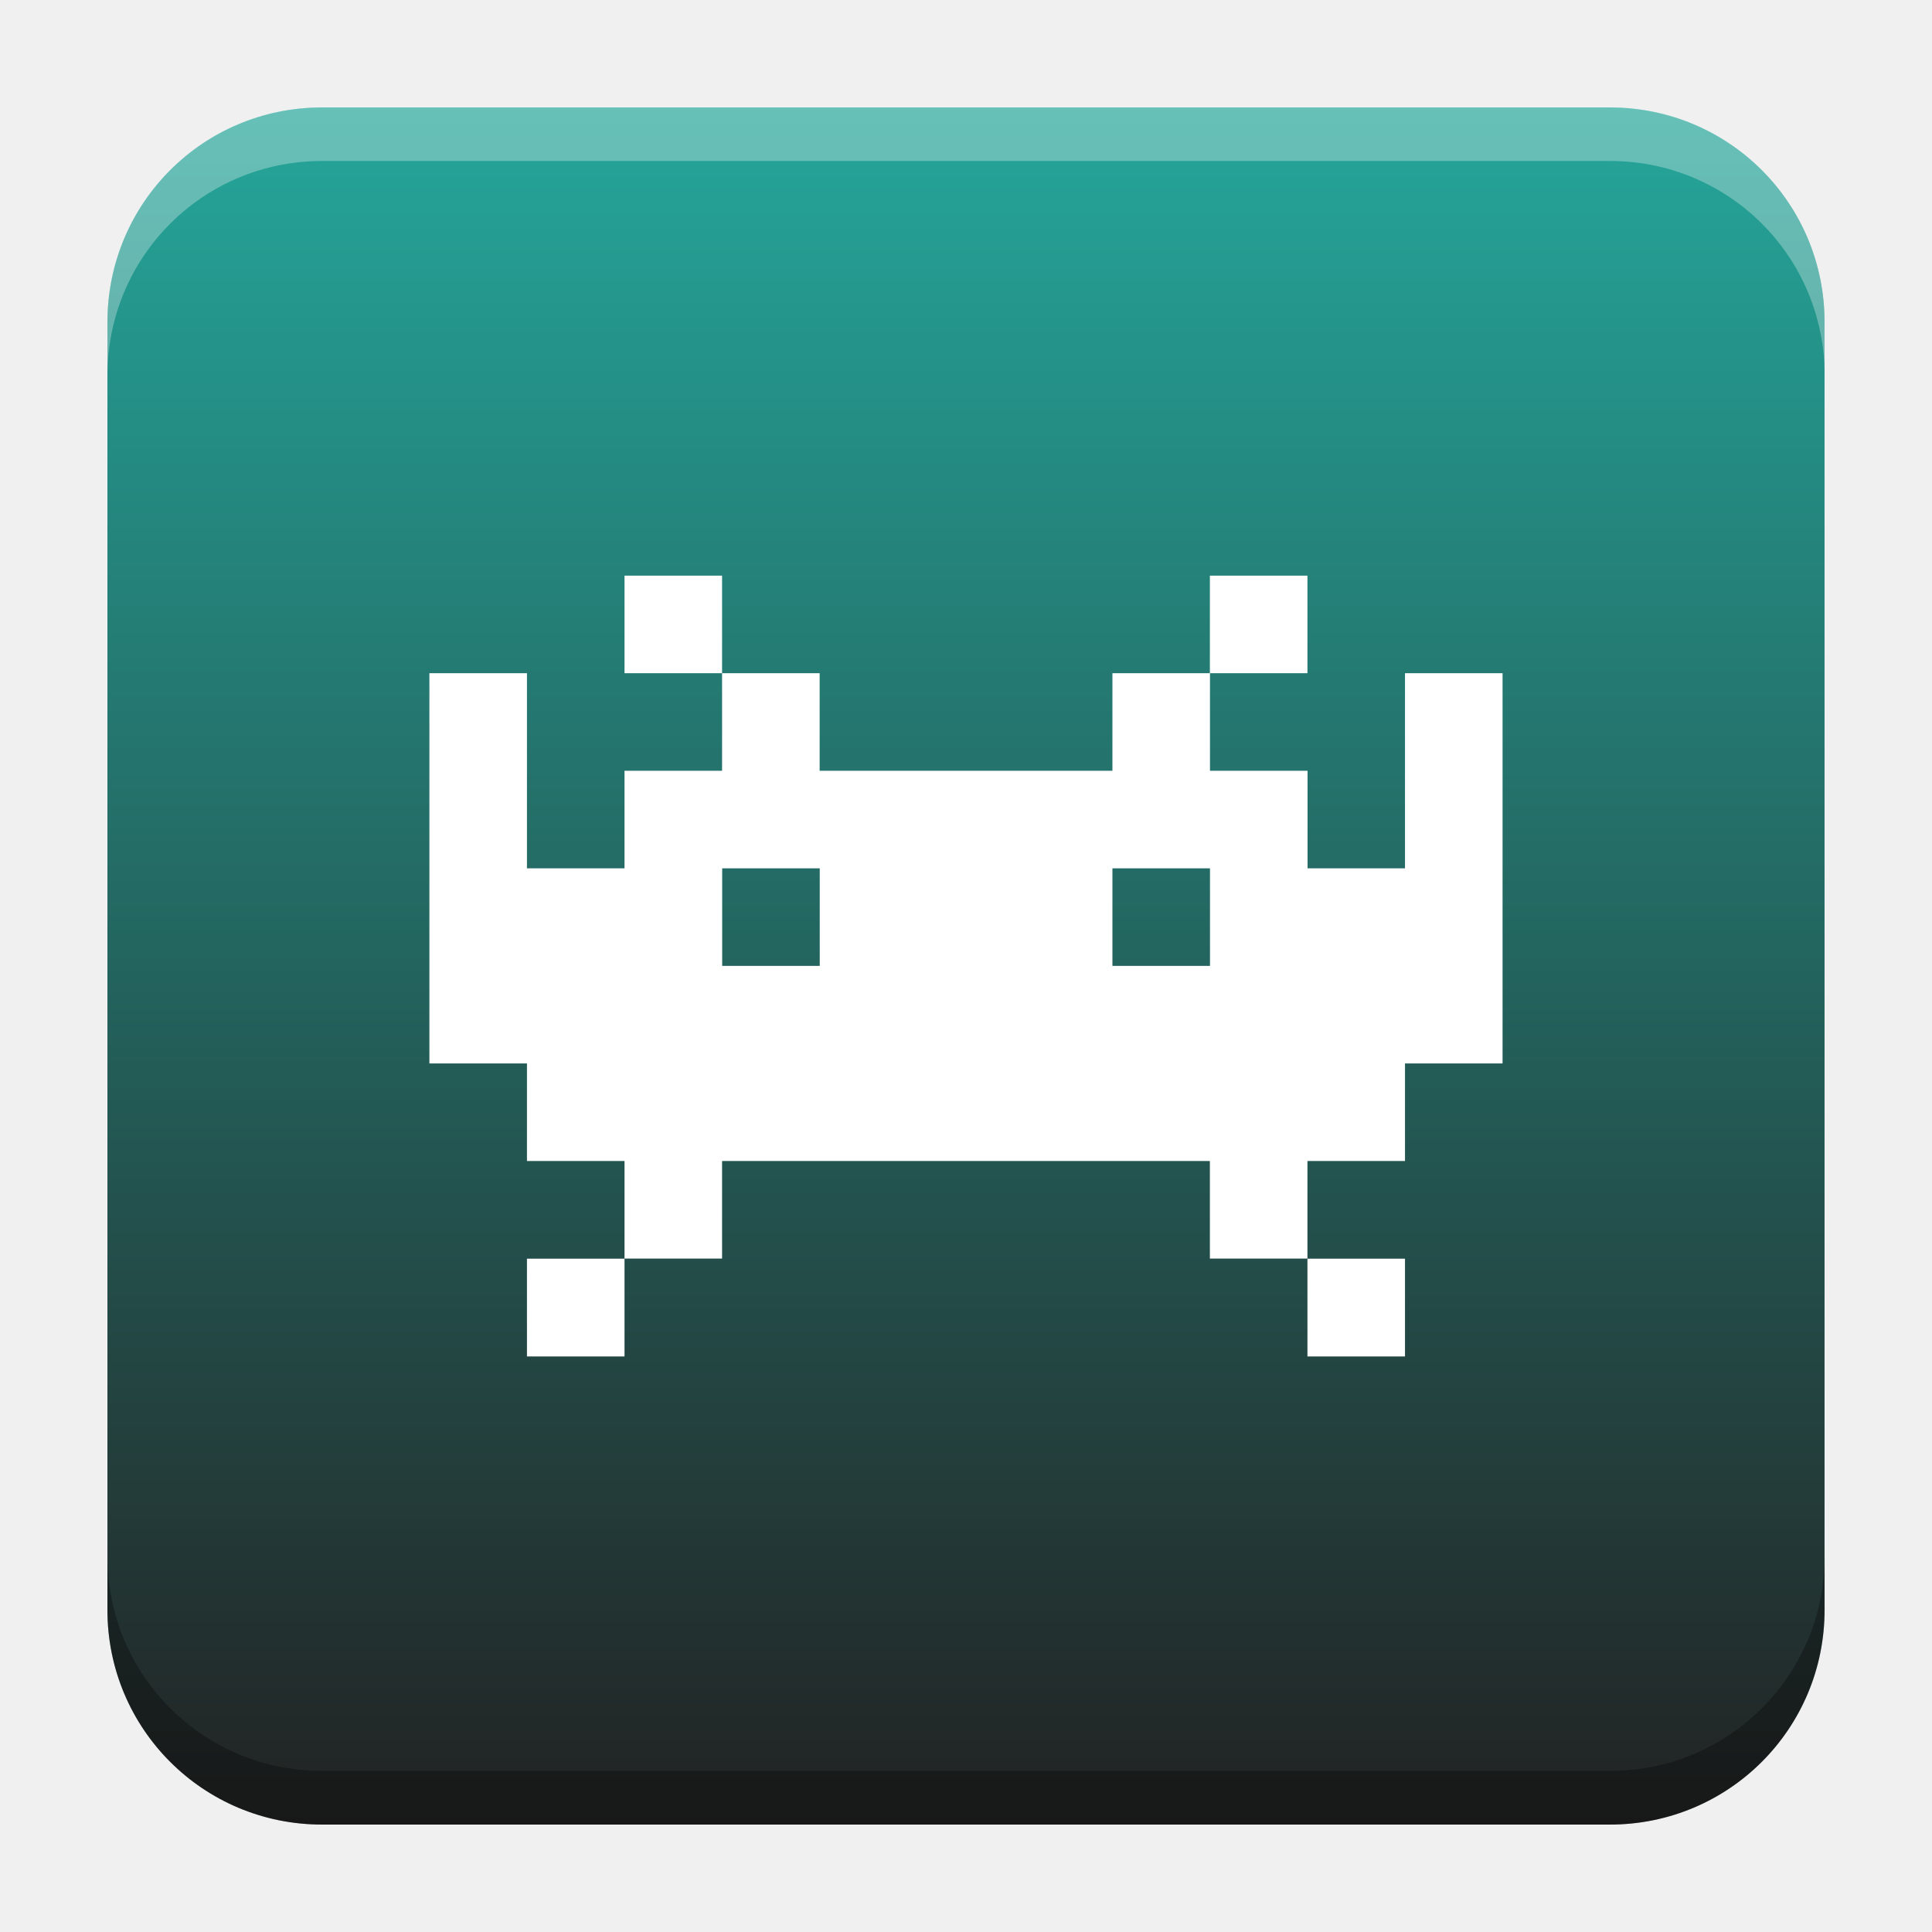
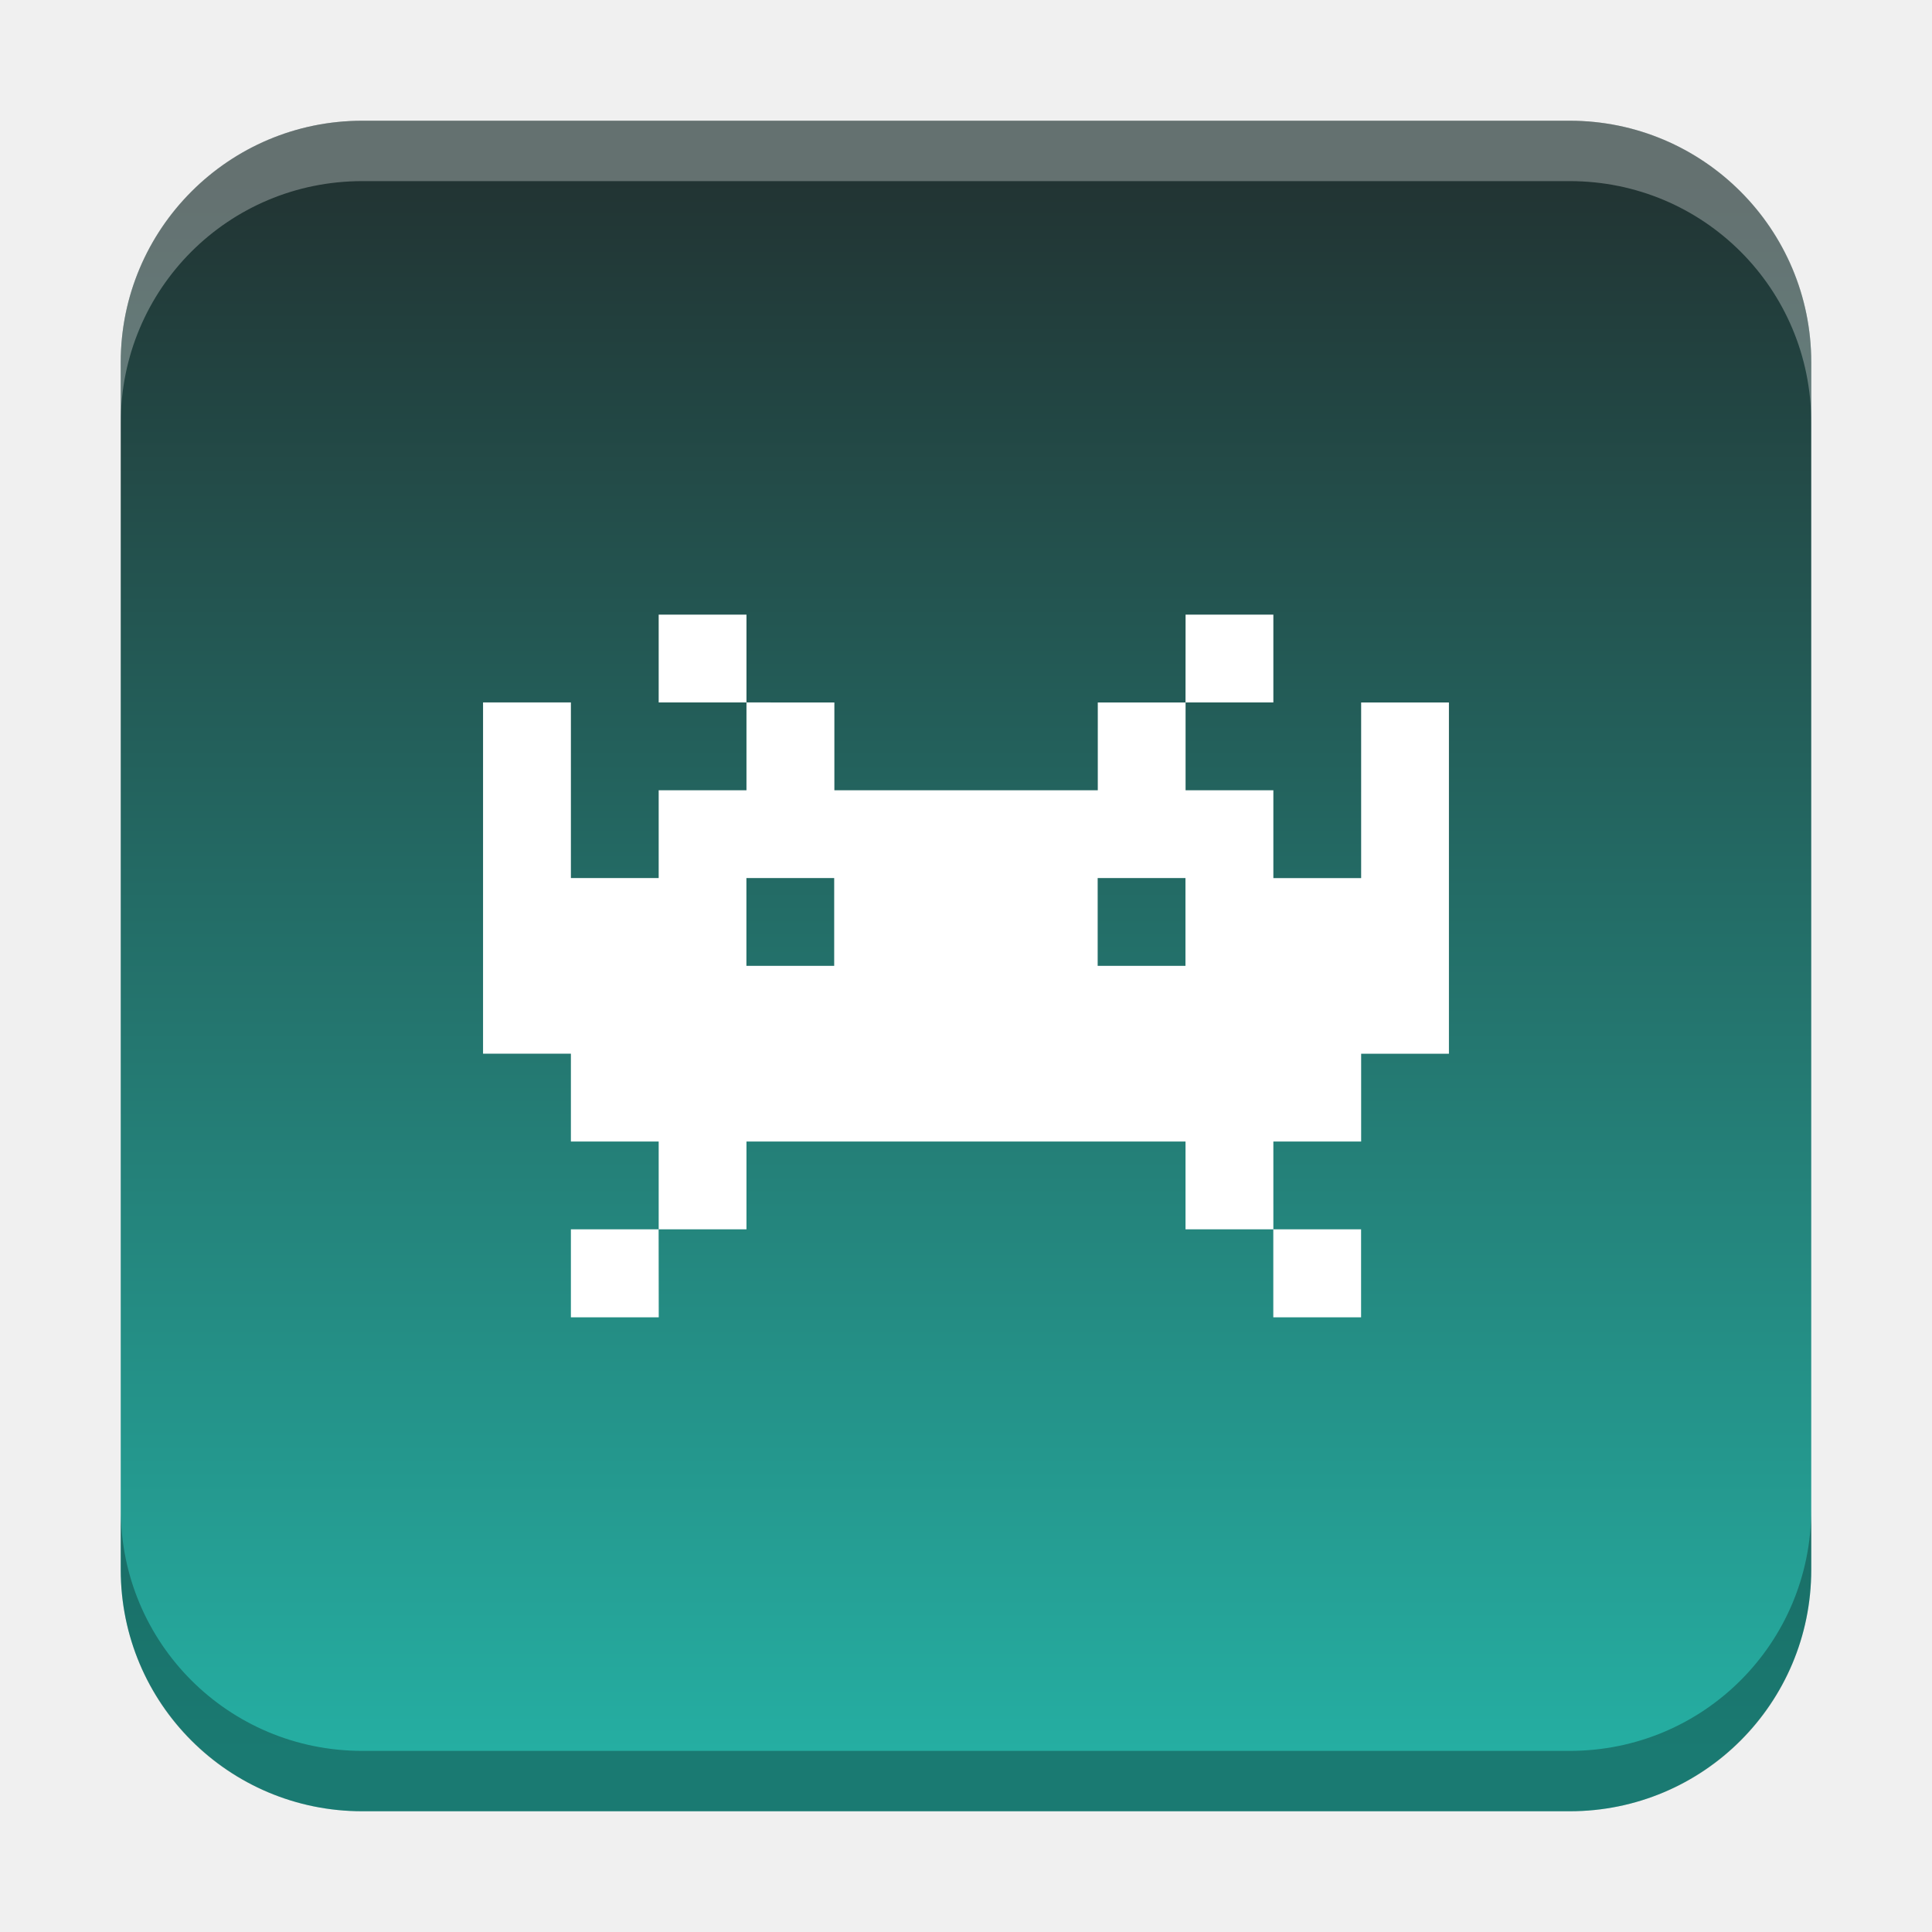
- <svg xmlns="http://www.w3.org/2000/svg" xmlns:xlink="http://www.w3.org/1999/xlink" width="18.001" height="18" id="svg2" version="1.1">
+ <svg xmlns="http://www.w3.org/2000/svg" xmlns:xlink="http://www.w3.org/1999/xlink" width="32" height="32" id="svg2" version="1.1">
  <defs id="defs4">
-     <linearGradient id="linearGradient1221">
-       <stop style="stop-color:#222222;stop-opacity:1" offset="0" id="stop1217" />
-       <stop style="stop-color:#25aea2;stop-opacity:1" offset="1" id="stop1219" />
+     <linearGradient id="linearGradient8471">
+       <stop id="stop8467" offset="0" style="stop-color:#2aa9c7;stop-opacity:1" />
+       <stop id="stop8469" offset="1" style="stop-color:#297fcc;stop-opacity:1" />
    </linearGradient>
    <linearGradient id="linearGradient5306">
      <stop style="stop-color:#ffffff;stop-opacity:0.099;" offset="0" id="stop5308" />
      <stop style="stop-color:#ffffff;stop-opacity:0;" offset="1" id="stop5310" />
    </linearGradient>
    <linearGradient id="linearGradient5290">
      <stop style="stop-color:#00ffff;stop-opacity:0.098;" offset="0" id="stop5292" />
      <stop id="stop6740" offset="0.5" style="stop-color:#00ff7f;stop-opacity:0.047;" />
      <stop style="stop-color:#00ff00;stop-opacity:0;" offset="1" id="stop5294" />
    </linearGradient>
    <linearGradient id="linearGradient5188">
      <stop style="stop-color:#64b5f6;stop-opacity:0.247;" offset="0" id="stop5198" />
      <stop style="stop-color:#64b5f6;stop-opacity:0;" offset="1" id="stop5192" />
    </linearGradient>
    <linearGradient id="linearGradient3975">
      <stop style="stop-color:#ff5555;stop-opacity:1;" offset="0" id="stop3977" />
    </linearGradient>
    <linearGradient id="linearGradient3969">
      <stop style="stop-color:#87cdde;stop-opacity:1;" offset="0" id="stop3971" />
    </linearGradient>
    <filter id="filter3945" x="0" y="6" width="1.2" style="color-interpolation-filters:sRGB">
      <feDiffuseLighting id="feDiffuseLighting3947" lighting-color="#fdfdfd" surfaceScale="121.495" diffuseConstant="28.448" />
    </filter>
    <filter id="filter3979" style="color-interpolation-filters:sRGB">
      <feFlood flood-opacity="0.2" flood-color="rgb(0,0,0)" result="flood" id="feFlood3981" />
      <feComposite in="flood" in2="SourceGraphic" operator="in" result="composite1" id="feComposite3983" />
      <feGaussianBlur stdDeviation="6" result="blur" id="feGaussianBlur3985" />
      <feOffset dx="0" dy="6" result="offset" id="feOffset3987" />
      <feComposite in="SourceGraphic" in2="offset" operator="over" result="fbSourceGraphic" id="feComposite3989" />
      <feColorMatrix result="fbSourceGraphicAlpha" in="fbSourceGraphic" values="0 0 0 -1 0 0 0 0 -1 0 0 0 0 -1 0 0 0 0 1 0" id="feColorMatrix3991" />
      <feFlood id="feFlood3993" flood-opacity="0.2" flood-color="rgb(0,0,0)" result="flood" in="fbSourceGraphic" />
      <feComposite id="feComposite3995" in2="fbSourceGraphic" in="flood" operator="in" result="composite1" />
      <feGaussianBlur id="feGaussianBlur3997" stdDeviation="6" result="blur" />
      <feOffset id="feOffset3999" dx="0" dy="6" result="offset" />
      <feComposite id="feComposite4001" in2="offset" in="fbSourceGraphic" operator="over" result="composite2" />
    </filter>
    <filter style="color-interpolation-filters:sRGB" id="filter3876">
      <feFlood flood-opacity="0.2" flood-color="rgb(0,0,0)" result="flood" id="feFlood3878" />
      <feComposite in="flood" in2="SourceGraphic" operator="in" result="composite1" id="feComposite3880" />
      <feGaussianBlur stdDeviation="6" result="blur" id="feGaussianBlur3882" />
      <feOffset dx="0" dy="6" result="offset" id="feOffset3884" />
      <feComposite in="SourceGraphic" in2="offset" operator="over" result="fbSourceGraphic" id="feComposite3886" />
      <feColorMatrix result="fbSourceGraphicAlpha" in="fbSourceGraphic" values="0 0 0 -1 0 0 0 0 -1 0 0 0 0 -1 0 0 0 0 1 0" id="feColorMatrix3888" />
      <feFlood id="feFlood3890" flood-opacity="0.397" flood-color="rgb(0,0,0)" result="flood" in="fbSourceGraphic" />
      <feComposite id="feComposite3892" in2="fbSourceGraphic" in="flood" operator="in" result="composite1" />
      <feGaussianBlur id="feGaussianBlur3894" stdDeviation="19.2" result="blur" />
      <feOffset id="feOffset3896" dx="0" dy="6" result="offset" />
      <feComposite id="feComposite3898" in2="offset" in="fbSourceGraphic" operator="over" result="fbSourceGraphic" />
      <feColorMatrix result="fbSourceGraphicAlpha" in="fbSourceGraphic" values="0 0 0 -1 0 0 0 0 -1 0 0 0 0 -1 0 0 0 0 1 0" id="feColorMatrix3900" />
      <feFlood id="feFlood3902" flood-opacity="0.8" flood-color="rgb(0,0,0)" result="flood" in="fbSourceGraphic" />
      <feComposite id="feComposite3904" in2="fbSourceGraphic" in="flood" operator="in" result="composite1" />
      <feGaussianBlur id="feGaussianBlur3906" stdDeviation="19.2" result="blur" />
      <feOffset id="feOffset3908" dx="0" dy="6" result="offset" />
      <feComposite id="feComposite3910" in2="offset" in="fbSourceGraphic" operator="over" result="fbSourceGraphic" />
      <feColorMatrix result="fbSourceGraphicAlpha" in="fbSourceGraphic" values="0 0 0 -1 0 0 0 0 -1 0 0 0 0 -1 0 0 0 0 1 0" id="feColorMatrix3912" />
      <feFlood id="feFlood3914" flood-opacity="0.8" flood-color="rgb(0,0,0)" result="flood" in="fbSourceGraphic" />
      <feComposite id="feComposite3916" in2="fbSourceGraphic" in="flood" operator="in" result="composite1" />
      <feGaussianBlur id="feGaussianBlur3918" stdDeviation="26.1" result="blur" />
      <feOffset id="feOffset3920" dx="0" dy="6" result="offset" />
      <feComposite id="feComposite3922" in2="offset" in="fbSourceGraphic" operator="over" result="fbSourceGraphic" />
      <feColorMatrix result="fbSourceGraphicAlpha" in="fbSourceGraphic" values="0 0 0 -1 0 0 0 0 -1 0 0 0 0 -1 0 0 0 0 1 0" id="feColorMatrix3924" />
      <feFlood id="feFlood3926" flood-opacity="0.8" flood-color="rgb(0,0,0)" result="flood" in="fbSourceGraphic" />
      <feComposite id="feComposite3928" in2="fbSourceGraphic" in="flood" operator="in" result="composite1" />
      <feGaussianBlur id="feGaussianBlur3930" stdDeviation="35.7" result="blur" />
      <feOffset id="feOffset3932" dx="0" dy="6" result="offset" />
      <feComposite id="feComposite3934" in2="offset" in="fbSourceGraphic" operator="over" result="fbSourceGraphic" />
      <feColorMatrix result="fbSourceGraphicAlpha" in="fbSourceGraphic" values="0 0 0 -1 0 0 0 0 -1 0 0 0 0 -1 0 0 0 0 1 0" id="feColorMatrix3936" />
      <feFlood id="feFlood3938" flood-opacity="0.8" flood-color="rgb(0,0,0)" result="flood" in="fbSourceGraphic" />
      <feComposite id="feComposite3940" in2="fbSourceGraphic" in="flood" operator="in" result="composite1" />
      <feGaussianBlur id="feGaussianBlur3942" stdDeviation="6" result="blur" />
      <feOffset id="feOffset3944" dx="0" dy="6" result="offset" />
      <feComposite id="feComposite3946" in2="offset" in="fbSourceGraphic" operator="over" result="fbSourceGraphic" />
      <feColorMatrix result="fbSourceGraphicAlpha" in="fbSourceGraphic" values="0 0 0 -1 0 0 0 0 -1 0 0 0 0 -1 0 0 0 0 1 0" id="feColorMatrix3948" />
      <feFlood id="feFlood3950" flood-opacity="0.8" flood-color="rgb(0,0,0)" result="flood" in="fbSourceGraphic" />
      <feComposite id="feComposite3952" in2="fbSourceGraphic" in="flood" operator="in" result="composite1" />
      <feGaussianBlur id="feGaussianBlur3954" stdDeviation="21.7" result="blur" />
      <feOffset id="feOffset3956" dx="0" dy="6" result="offset" />
      <feComposite id="feComposite3958" in2="offset" in="fbSourceGraphic" operator="over" result="fbSourceGraphic" />
      <feColorMatrix result="fbSourceGraphicAlpha" in="fbSourceGraphic" values="0 0 0 -1 0 0 0 0 -1 0 0 0 0 -1 0 0 0 0 1 0" id="feColorMatrix3960" />
      <feFlood id="feFlood3962" flood-opacity="0.8" flood-color="rgb(0,0,0)" result="flood" in="fbSourceGraphic" />
      <feComposite id="feComposite3964" in2="fbSourceGraphic" in="flood" operator="in" result="composite1" />
      <feGaussianBlur id="feGaussianBlur3966" stdDeviation="21.7" result="blur" />
      <feOffset id="feOffset3968" dx="0" dy="1.9" result="offset" />
      <feComposite id="feComposite3970" in2="offset" in="fbSourceGraphic" operator="over" result="fbSourceGraphic" />
      <feColorMatrix result="fbSourceGraphicAlpha" in="fbSourceGraphic" values="0 0 0 -1 0 0 0 0 -1 0 0 0 0 -1 0 0 0 0 1 0" id="feColorMatrix3972" />
      <feFlood id="feFlood3974" flood-opacity="0.8" flood-color="rgb(0,0,0)" result="flood" in="fbSourceGraphic" />
      <feComposite id="feComposite3976" in2="fbSourceGraphic" in="flood" operator="in" result="composite1" />
      <feGaussianBlur id="feGaussianBlur3978" stdDeviation="21.7" result="blur" />
      <feOffset id="feOffset3980" dx="3.6" dy="1.9" result="offset" />
      <feComposite id="feComposite3982" in2="offset" in="fbSourceGraphic" operator="over" result="fbSourceGraphic" />
      <feColorMatrix result="fbSourceGraphicAlpha" in="fbSourceGraphic" values="0 0 0 -1 0 0 0 0 -1 0 0 0 0 -1 0 0 0 0 1 0" id="feColorMatrix3984" />
      <feFlood id="feFlood3986" flood-opacity="0.8" flood-color="rgb(0,0,0)" result="flood" in="fbSourceGraphic" />
      <feComposite id="feComposite3988" in2="fbSourceGraphic" in="flood" operator="in" result="composite1" />
      <feGaussianBlur id="feGaussianBlur3990" stdDeviation="21.7" result="blur" />
      <feOffset id="feOffset3992" dx="9.6" dy="1.9" result="offset" />
      <feComposite id="feComposite3994" in2="offset" in="fbSourceGraphic" operator="over" result="fbSourceGraphic" />
      <feColorMatrix result="fbSourceGraphicAlpha" in="fbSourceGraphic" values="0 0 0 -1 0 0 0 0 -1 0 0 0 0 -1 0 0 0 0 1 0" id="feColorMatrix3996" />
      <feFlood id="feFlood3998" flood-opacity="0.8" flood-color="rgb(0,0,0)" result="flood" in="fbSourceGraphic" />
      <feComposite id="feComposite4000" in2="fbSourceGraphic" in="flood" operator="in" result="composite1" />
      <feGaussianBlur id="feGaussianBlur4002" stdDeviation="21.7" result="blur" />
      <feOffset id="feOffset4004" dx="1.2" dy="1.9" result="offset" />
      <feComposite id="feComposite4006" in2="offset" in="fbSourceGraphic" operator="over" result="fbSourceGraphic" />
      <feColorMatrix result="fbSourceGraphicAlpha" in="fbSourceGraphic" values="0 0 0 -1 0 0 0 0 -1 0 0 0 0 -1 0 0 0 0 1 0" id="feColorMatrix4008" />
      <feFlood id="feFlood4010" flood-opacity="0.8" flood-color="rgb(0,0,0)" result="flood" in="fbSourceGraphic" />
      <feComposite id="feComposite4012" in2="fbSourceGraphic" in="flood" operator="in" result="composite1" />
      <feGaussianBlur id="feGaussianBlur4014" stdDeviation="21.7" result="blur" />
      <feOffset id="feOffset4016" dx="-1.4" dy="1.9" result="offset" />
      <feComposite id="feComposite4018" in2="offset" in="fbSourceGraphic" operator="over" result="fbSourceGraphic" />
      <feColorMatrix result="fbSourceGraphicAlpha" in="fbSourceGraphic" values="0 0 0 -1 0 0 0 0 -1 0 0 0 0 -1 0 0 0 0 1 0" id="feColorMatrix4020" />
      <feFlood id="feFlood4022" flood-opacity="0.8" flood-color="rgb(0,0,0)" result="flood" in="fbSourceGraphic" />
      <feComposite id="feComposite4024" in2="fbSourceGraphic" in="flood" operator="in" result="composite1" />
      <feGaussianBlur id="feGaussianBlur4026" stdDeviation="21.7" result="blur" />
      <feOffset id="feOffset4028" dx="0.3" dy="1.9" result="offset" />
      <feComposite id="feComposite4030" in2="offset" in="fbSourceGraphic" operator="over" result="fbSourceGraphic" />
      <feColorMatrix result="fbSourceGraphicAlpha" in="fbSourceGraphic" values="0 0 0 -1 0 0 0 0 -1 0 0 0 0 -1 0 0 0 0 1 0" id="feColorMatrix4032" />
      <feFlood id="feFlood4034" flood-opacity="0.8" flood-color="rgb(0,0,0)" result="flood" in="fbSourceGraphic" />
      <feComposite id="feComposite4036" in2="fbSourceGraphic" in="flood" operator="in" result="composite1" />
      <feGaussianBlur id="feGaussianBlur4038" stdDeviation="21.7" result="blur" />
      <feOffset id="feOffset4040" dx="-8.04912e-16" dy="1.9" result="offset" />
      <feComposite id="feComposite4042" in2="offset" in="fbSourceGraphic" operator="over" result="fbSourceGraphic" />
      <feColorMatrix result="fbSourceGraphicAlpha" in="fbSourceGraphic" values="0 0 0 -1 0 0 0 0 -1 0 0 0 0 -1 0 0 0 0 1 0" id="feColorMatrix4044" />
      <feFlood id="feFlood4046" flood-opacity="0.8" flood-color="rgb(0,0,0)" result="flood" in="fbSourceGraphic" />
      <feComposite id="feComposite4048" in2="fbSourceGraphic" in="flood" operator="in" result="composite1" />
      <feGaussianBlur id="feGaussianBlur4050" stdDeviation="21.7" result="blur" />
      <feOffset id="feOffset4052" dx="-8.04912e-16" dy="3.6" result="offset" />
      <feComposite id="feComposite4054" in2="offset" in="fbSourceGraphic" operator="over" result="fbSourceGraphic" />
      <feColorMatrix result="fbSourceGraphicAlpha" in="fbSourceGraphic" values="0 0 0 -1 0 0 0 0 -1 0 0 0 0 -1 0 0 0 0 1 0" id="feColorMatrix4056" />
      <feFlood id="feFlood4058" flood-opacity="0.8" flood-color="rgb(0,0,0)" result="flood" in="fbSourceGraphic" />
      <feComposite id="feComposite4060" in2="fbSourceGraphic" in="flood" operator="in" result="composite1" />
      <feGaussianBlur id="feGaussianBlur4062" stdDeviation="6" result="blur" />
      <feOffset id="feOffset4064" dx="-8.04912e-16" dy="3.6" result="offset" />
      <feComposite id="feComposite4066" in2="offset" in="fbSourceGraphic" operator="over" result="fbSourceGraphic" />
      <feColorMatrix result="fbSourceGraphicAlpha" in="fbSourceGraphic" values="0 0 0 -1 0 0 0 0 -1 0 0 0 0 -1 0 0 0 0 1 0" id="feColorMatrix4080" />
      <feFlood id="feFlood4082" flood-opacity="0.8" flood-color="rgb(0,0,0)" result="flood" in="fbSourceGraphic" />
      <feComposite id="feComposite4084" in2="fbSourceGraphic" in="flood" operator="in" result="composite1" />
      <feGaussianBlur id="feGaussianBlur4086" stdDeviation="6" result="blur" />
      <feOffset id="feOffset4088" dx="-8.04912e-16" dy="3.6" result="offset" />
      <feComposite id="feComposite4090" in2="offset" in="fbSourceGraphic" operator="over" result="fbSourceGraphic" />
      <feColorMatrix result="fbSourceGraphicAlpha" in="fbSourceGraphic" values="0 0 0 -1 0 0 0 0 -1 0 0 0 0 -1 0 0 0 0 1 0" id="feColorMatrix4092" />
      <feFlood id="feFlood4094" flood-opacity="0.8" flood-color="rgb(0,0,0)" result="flood" in="fbSourceGraphic" />
      <feComposite id="feComposite4096" in2="fbSourceGraphic" in="flood" operator="in" result="composite1" />
      <feGaussianBlur id="feGaussianBlur4098" stdDeviation="6" result="blur" />
      <feOffset id="feOffset4100" dx="-8.04912e-16" dy="7.7" result="offset" />
      <feComposite id="feComposite4102" in2="offset" in="fbSourceGraphic" operator="over" result="fbSourceGraphic" />
      <feColorMatrix result="fbSourceGraphicAlpha" in="fbSourceGraphic" values="0 0 0 -1 0 0 0 0 -1 0 0 0 0 -1 0 0 0 0 1 0" id="feColorMatrix4104" />
      <feFlood id="feFlood4106" flood-opacity="0.8" flood-color="rgb(0,0,0)" result="flood" in="fbSourceGraphic" />
      <feComposite id="feComposite4108" in2="fbSourceGraphic" in="flood" operator="in" result="composite1" />
      <feGaussianBlur id="feGaussianBlur4110" stdDeviation="6" result="blur" />
      <feOffset id="feOffset4112" dx="-8.04912e-16" dy="11.6" result="offset" />
      <feComposite id="feComposite4114" in2="offset" in="fbSourceGraphic" operator="over" result="fbSourceGraphic" />
      <feColorMatrix result="fbSourceGraphicAlpha" in="fbSourceGraphic" values="0 0 0 -1 0 0 0 0 -1 0 0 0 0 -1 0 0 0 0 1 0" id="feColorMatrix4116" />
      <feFlood id="feFlood4118" flood-opacity="0.5" flood-color="rgb(0,0,0)" result="flood" in="fbSourceGraphic" />
      <feComposite id="feComposite4120" in2="fbSourceGraphic" in="flood" operator="in" result="composite1" />
      <feGaussianBlur id="feGaussianBlur4122" stdDeviation="6" result="blur" />
      <feOffset id="feOffset4124" dx="-8.04912e-16" dy="11.6" result="offset" />
      <feComposite id="feComposite4126" in2="offset" in="fbSourceGraphic" operator="over" result="fbSourceGraphic" />
      <feColorMatrix result="fbSourceGraphicAlpha" in="fbSourceGraphic" values="0 0 0 -1 0 0 0 0 -1 0 0 0 0 -1 0 0 0 0 1 0" id="feColorMatrix4128" />
      <feFlood id="feFlood4130" flood-opacity="0.3" flood-color="rgb(0,0,0)" result="flood" in="fbSourceGraphic" />
      <feComposite id="feComposite4132" in2="fbSourceGraphic" in="flood" operator="in" result="composite1" />
      <feGaussianBlur id="feGaussianBlur4134" stdDeviation="6" result="blur" />
      <feOffset id="feOffset4136" dx="-8.04912e-16" dy="11.6" result="offset" />
      <feComposite id="feComposite4138" in2="offset" in="fbSourceGraphic" operator="over" result="fbSourceGraphic" />
      <feColorMatrix result="fbSourceGraphicAlpha" in="fbSourceGraphic" values="0 0 0 -1 0 0 0 0 -1 0 0 0 0 -1 0 0 0 0 1 0" id="feColorMatrix4140" />
      <feFlood id="feFlood4142" flood-opacity="0.2" flood-color="rgb(0,0,0)" result="flood" in="fbSourceGraphic" />
      <feComposite id="feComposite4144" in2="fbSourceGraphic" in="flood" operator="in" result="composite1" />
      <feGaussianBlur id="feGaussianBlur4146" stdDeviation="6" result="blur" />
      <feOffset id="feOffset4148" dx="-8.04912e-16" dy="11.6" result="offset" />
      <feComposite id="feComposite4150" in2="offset" in="fbSourceGraphic" operator="over" result="fbSourceGraphic" />
      <feColorMatrix result="fbSourceGraphicAlpha" in="fbSourceGraphic" values="0 0 0 -1 0 0 0 0 -1 0 0 0 0 -1 0 0 0 0 1 0" id="feColorMatrix4152" />
      <feFlood id="feFlood4154" flood-opacity="0.2" flood-color="rgb(0,0,0)" result="flood" in="fbSourceGraphic" />
      <feComposite id="feComposite4156" in2="fbSourceGraphic" in="flood" operator="in" result="composite1" />
      <feGaussianBlur id="feGaussianBlur4158" stdDeviation="6" result="blur" />
      <feOffset id="feOffset4160" dx="-8.04912e-16" dy="11.6" result="offset" />
      <feComposite id="feComposite4162" in2="offset" in="fbSourceGraphic" operator="over" result="fbSourceGraphic" />
      <feColorMatrix result="fbSourceGraphicAlpha" in="fbSourceGraphic" values="0 0 0 -1 0 0 0 0 -1 0 0 0 0 -1 0 0 0 0 1 0" id="feColorMatrix4164" />
      <feFlood id="feFlood4166" flood-opacity="0.2" flood-color="rgb(0,0,0)" result="flood" in="fbSourceGraphic" />
      <feComposite id="feComposite4168" in2="fbSourceGraphic" in="flood" operator="in" result="composite1" />
      <feGaussianBlur id="feGaussianBlur4170" stdDeviation="6" result="blur" />
      <feOffset id="feOffset4172" dx="-8.04912e-16" dy="6" result="offset" />
      <feComposite id="feComposite4174" in2="offset" in="fbSourceGraphic" operator="over" result="composite2" />
    </filter>
    <filter id="filter4522" style="color-interpolation-filters:sRGB">
      <feGaussianBlur stdDeviation="3" id="feGaussianBlur4524" />
      <feColorMatrix result="fbSourceGraphic" values="1 0 0 0 0 0 1 0 0 0 0 0 1 0 0 0 0 0 6 -2.5 " id="feColorMatrix4526" />
    </filter>
    <filter id="filter4576" style="color-interpolation-filters:sRGB">
      <feGaussianBlur stdDeviation="3" id="feGaussianBlur4578" />
      <feColorMatrix result="fbSourceGraphic" values="1 0 0 0 0 0 1 0 0 0 0 0 1 0 0 0 0 0 6 -2.5 " id="feColorMatrix4580" />
    </filter>
    <filter id="filter4576-0" style="color-interpolation-filters:sRGB">
      <feGaussianBlur stdDeviation="3" id="feGaussianBlur4578-8" />
      <feColorMatrix result="fbSourceGraphic" values="1 0 0 0 0 0 1 0 0 0 0 0 1 0 0 0 0 0 6 -2.5 " id="feColorMatrix4580-0" />
    </filter>
    <filter id="filter4576-0-0" style="color-interpolation-filters:sRGB">
      <feGaussianBlur stdDeviation="3" id="feGaussianBlur4578-8-5" />
      <feColorMatrix result="fbSourceGraphic" values="1 0 0 0 0 0 1 0 0 0 0 0 1 0 0 0 0 0 6 -2.5 " id="feColorMatrix4580-0-2" />
    </filter>
    <filter id="filter4576-0-0-4" style="color-interpolation-filters:sRGB">
      <feGaussianBlur stdDeviation="3" id="feGaussianBlur4578-8-5-2" />
      <feColorMatrix result="fbSourceGraphic" values="1 0 0 0 0 0 1 0 0 0 0 0 1 0 0 0 0 0 6 -2.5 " id="feColorMatrix4580-0-2-7" />
    </filter>
    <radialGradient xlink:href="#linearGradient5306" id="radialGradient5296" cx="9" cy="1032.112" fx="9" fy="1032.112" r="10.125" gradientUnits="userSpaceOnUse" gradientTransform="matrix(1.944444,0,0,1.944447,-13.5625,-977.5881)" />
    <linearGradient xlink:href="#linearGradient5306" id="linearGradient5312" x1="-15.75" y1="1029.3" x2="23.625" y2="1029.3" gradientUnits="userSpaceOnUse" />
    <linearGradient id="linearGradient3783-1">
      <stop id="stop3785-2" offset="0" style="stop-color:#1e94d3;stop-opacity:1;" />
      <stop style="stop-color:#1e94d3;stop-opacity:1;" offset="1" id="stop3803-6" />
    </linearGradient>
    <linearGradient gradientUnits="userSpaceOnUse" y2="50" x2="30" y1="90" x1="-10" id="linearGradient3827-7" xlink:href="#linearGradient3783-1" />
    <linearGradient gradientUnits="userSpaceOnUse" y2="50" x2="30" y1="90" x1="-10" id="linearGradient3827" xlink:href="#linearGradient3783" />
    <linearGradient id="linearGradient3783">
      <stop id="stop3785" offset="0" style="stop-color:#1e94d3;stop-opacity:1;" />
      <stop style="stop-color:#1e94d3;stop-opacity:1;" offset="1" id="stop3803" />
    </linearGradient>
    <linearGradient id="linearGradient3821">
      <stop id="stop3823" offset="0" style="stop-color:#37aee2;stop-opacity:1;" />
      <stop id="stop3825" offset="1" style="stop-color:#1e96c8;stop-opacity:1;" />
    </linearGradient>
    <linearGradient id="linearGradient3829">
      <stop style="stop-color:#1f96d4;stop-opacity:1;" offset="0" id="stop3831" />
      <stop style="stop-color:#37aee2;stop-opacity:1;" offset="1" id="stop3833" />
    </linearGradient>
    <linearGradient id="linearGradient3877">
      <stop id="stop3879" offset="0" style="stop-color:#eff7fc;stop-opacity:1;" />
      <stop id="stop3881" offset="1" style="stop-color:#ffffff;stop-opacity:1;" />
    </linearGradient>
    <linearGradient id="linearGradient3689">
      <stop id="stop3691" offset="0" style="stop-color:#f68000;stop-opacity:1;" />
      <stop id="stop3693" offset="1" style="stop-color:#fd9800;stop-opacity:1;" />
    </linearGradient>
    <linearGradient id="linearGradient3675">
      <stop id="stop3677" offset="0" style="stop-color:#ffb900;stop-opacity:1;" />
      <stop id="stop3679" offset="1" style="stop-color:#ffd76b;stop-opacity:1;" />
    </linearGradient>
    <linearGradient y2="463.262" x2="412.23" y1="461.921" x1="-113.893" gradientUnits="userSpaceOnUse" id="linearGradient3840" xlink:href="#linearGradient3675" />
    <linearGradient id="linearGradient3634">
      <stop style="stop-color:#7a8288;stop-opacity:1;" offset="0" id="stop3636" />
      <stop id="stop3638" offset="0.076" style="stop-color:#9fa3a7;stop-opacity:1;" />
      <stop style="stop-color:#7d858b;stop-opacity:1;" offset="1" id="stop3640" />
    </linearGradient>
    <linearGradient y2="12.703" x2="151.346" y1="-0.642" x1="107.209" gradientTransform="matrix(0.2822222,0,0,0.2822222,-0.1398399,-0.01181449)" gradientUnits="userSpaceOnUse" id="linearGradient3838" xlink:href="#linearGradient3634" />
    <linearGradient id="linearGradient3712">
      <stop id="stop3714" offset="0" style="stop-color:#a1abb2;stop-opacity:1;" />
      <stop style="stop-color:#eaeced;stop-opacity:1;" offset="0.148" id="stop3720" />
      <stop id="stop3716" offset="1" style="stop-color:#c6ccd0;stop-opacity:1;" />
    </linearGradient>
    <linearGradient y2="27.389" x2="164.759" y1="12.641" x1="104.886" gradientUnits="userSpaceOnUse" id="linearGradient3836" xlink:href="#linearGradient3712" />
    <linearGradient id="linearGradient3702">
      <stop id="stop3704" offset="0" style="stop-color:#7a8288;stop-opacity:1;" />
      <stop style="stop-color:#9fa3a7;stop-opacity:1;" offset="0.529" id="stop3710" />
      <stop id="stop3706" offset="1" style="stop-color:#7d858b;stop-opacity:1;" />
    </linearGradient>
    <linearGradient y2="268.415" x2="334.031" y1="252.484" x1="18.875" gradientUnits="userSpaceOnUse" id="linearGradient3834" xlink:href="#linearGradient3702" />
    <linearGradient id="linearGradient3626">
      <stop style="stop-color:#a1abb2;stop-opacity:1;" offset="0" id="stop3628" />
      <stop id="stop3630" offset="0.083" style="stop-color:#eaeced;stop-opacity:1;" />
      <stop style="stop-color:#c6ccd0;stop-opacity:1;" offset="1" id="stop3632" />
    </linearGradient>
    <linearGradient y2="290.7" x2="278.432" y1="228.6" x1="44.104" gradientUnits="userSpaceOnUse" id="linearGradient3832" xlink:href="#linearGradient3626" />
    <linearGradient id="linearGradient3646">
      <stop id="stop3648" offset="0" style="stop-color:#f48200;stop-opacity:0;" />
      <stop style="stop-color:#f48200;stop-opacity:0.728;" offset="0.589" id="stop3654" />
      <stop id="stop3658" offset="0.816" style="stop-color:#cc5f00;stop-opacity:1;" />
      <stop id="stop3650" offset="1" style="stop-color:#a43d00;stop-opacity:1;" />
    </linearGradient>
    <linearGradient y2="55.356" x2="261.622" y1="70.105" x1="115.202" gradientUnits="userSpaceOnUse" id="linearGradient3830" xlink:href="#linearGradient3646" />
    <linearGradient id="linearGradient3668">
      <stop style="stop-color:#9b4400;stop-opacity:1;" offset="0" id="stop3670" />
      <stop style="stop-color:#e56300;stop-opacity:1;" offset="1" id="stop3672" />
    </linearGradient>
    <linearGradient y2="108.988" x2="93.522" y1="102.284" x1="64.751" gradientUnits="userSpaceOnUse" id="linearGradient3828" xlink:href="#linearGradient3668" />
    <linearGradient id="linearGradient3649">
      <stop id="stop3651" offset="0" style="stop-color:#e26400;stop-opacity:1;" />
      <stop id="stop3653" offset="1" style="stop-color:#ffb900;stop-opacity:1;" />
    </linearGradient>
    <linearGradient y2="125.316" x2="44.376" y1="100.342" x1="40.775" gradientTransform="matrix(1,0,0,1.020233,0,-1.423461)" gradientUnits="userSpaceOnUse" id="linearGradient3826" xlink:href="#linearGradient3649" />
    <linearGradient id="linearGradient3689-2">
      <stop id="stop3691-2" offset="0" style="stop-color:#f68000;stop-opacity:1;" />
      <stop id="stop3693-3" offset="1" style="stop-color:#fd9800;stop-opacity:1;" />
    </linearGradient>
    <linearGradient id="linearGradient3675-8">
      <stop id="stop3677-4" offset="0" style="stop-color:#ffb900;stop-opacity:1;" />
      <stop id="stop3679-7" offset="1" style="stop-color:#ffd76b;stop-opacity:1;" />
    </linearGradient>
    <linearGradient y2="463.262" x2="412.23" y1="461.921" x1="-113.893" gradientUnits="userSpaceOnUse" id="linearGradient3840-4" xlink:href="#linearGradient3675-8" />
    <linearGradient id="linearGradient3634-7">
      <stop style="stop-color:#7a8288;stop-opacity:1;" offset="0" id="stop3636-4" />
      <stop id="stop3638-6" offset="0.076" style="stop-color:#9fa3a7;stop-opacity:1;" />
      <stop style="stop-color:#7d858b;stop-opacity:1;" offset="1" id="stop3640-9" />
    </linearGradient>
    <linearGradient y2="12.703" x2="151.346" y1="-0.642" x1="107.209" gradientTransform="matrix(0.2822222,0,0,0.2822222,-0.1398399,-0.01181449)" gradientUnits="userSpaceOnUse" id="linearGradient3838-1" xlink:href="#linearGradient3634-7" />
    <linearGradient id="linearGradient3712-7">
      <stop id="stop3714-7" offset="0" style="stop-color:#a1abb2;stop-opacity:1;" />
      <stop style="stop-color:#eaeced;stop-opacity:1;" offset="0.148" id="stop3720-2" />
      <stop id="stop3716-3" offset="1" style="stop-color:#c6ccd0;stop-opacity:1;" />
    </linearGradient>
    <linearGradient y2="27.389" x2="164.759" y1="12.641" x1="104.886" gradientUnits="userSpaceOnUse" id="linearGradient3836-7" xlink:href="#linearGradient3712-7" />
    <linearGradient id="linearGradient3702-3">
      <stop id="stop3704-5" offset="0" style="stop-color:#7a8288;stop-opacity:1;" />
      <stop style="stop-color:#9fa3a7;stop-opacity:1;" offset="0.529" id="stop3710-4" />
      <stop id="stop3706-4" offset="1" style="stop-color:#7d858b;stop-opacity:1;" />
    </linearGradient>
    <linearGradient y2="268.415" x2="334.031" y1="252.484" x1="18.875" gradientUnits="userSpaceOnUse" id="linearGradient3834-9" xlink:href="#linearGradient3702-3" />
    <linearGradient id="linearGradient3626-6">
      <stop style="stop-color:#a1abb2;stop-opacity:1;" offset="0" id="stop3628-0" />
      <stop id="stop3630-5" offset="0.083" style="stop-color:#eaeced;stop-opacity:1;" />
      <stop style="stop-color:#c6ccd0;stop-opacity:1;" offset="1" id="stop3632-7" />
    </linearGradient>
    <linearGradient y2="290.7" x2="278.432" y1="228.6" x1="44.104" gradientUnits="userSpaceOnUse" id="linearGradient3832-3" xlink:href="#linearGradient3626-6" />
    <linearGradient id="linearGradient3646-6">
      <stop id="stop3648-6" offset="0" style="stop-color:#f48200;stop-opacity:0;" />
      <stop style="stop-color:#f48200;stop-opacity:0.728;" offset="0.589" id="stop3654-6" />
      <stop id="stop3658-4" offset="0.816" style="stop-color:#cc5f00;stop-opacity:1;" />
      <stop id="stop3650-0" offset="1" style="stop-color:#a43d00;stop-opacity:1;" />
    </linearGradient>
    <linearGradient y2="55.356" x2="261.622" y1="70.105" x1="115.202" gradientUnits="userSpaceOnUse" id="linearGradient3830-6" xlink:href="#linearGradient3646-6" />
    <linearGradient id="linearGradient3668-5">
      <stop style="stop-color:#9b4400;stop-opacity:1;" offset="0" id="stop3670-3" />
      <stop style="stop-color:#e56300;stop-opacity:1;" offset="1" id="stop3672-2" />
    </linearGradient>
    <linearGradient y2="108.988" x2="93.522" y1="102.284" x1="64.751" gradientUnits="userSpaceOnUse" id="linearGradient3828-1" xlink:href="#linearGradient3668-5" />
    <linearGradient id="linearGradient3649-3">
      <stop id="stop3651-9" offset="0" style="stop-color:#e26400;stop-opacity:1;" />
      <stop id="stop3653-7" offset="1" style="stop-color:#ffb900;stop-opacity:1;" />
    </linearGradient>
    <linearGradient y2="125.316" x2="44.376" y1="100.342" x1="40.775" gradientTransform="matrix(1,0,0,1.020233,0,-1.423461)" gradientUnits="userSpaceOnUse" id="linearGradient3826-1" xlink:href="#linearGradient3649-3" />
    <linearGradient id="linearGradient2460" y2="44.984" gradientUnits="userSpaceOnUse" x2="19.36" y1="21.031" x1="19.245">
      <stop id="stop3602" style="stop-color:#fafafa;stop-opacity:1;" offset="0" />
      <stop id="stop3604" style="stop-color:#f0f0f0;stop-opacity:1;" offset="1" />
    </linearGradient>
    <linearGradient xlink:href="#linearGradient2460" id="linearGradient3157" gradientUnits="userSpaceOnUse" gradientTransform="matrix(12.10256,0,0,12.10256,-34.46825,-46.18711)" x1="18.93" y1="6.295" x2="19.36" y2="36.644" />
    <linearGradient id="linearGradient5479-2">
      <stop id="stop5481-7" offset="0" style="stop-color:#be5300;stop-opacity:1;" />
      <stop style="stop-color:#f07300;stop-opacity:1" offset="0.763" id="stop5483-4" />
      <stop id="stop5485-2" offset="1" style="stop-color:#e67700;stop-opacity:1;" />
    </linearGradient>
    <linearGradient y2="134.644" x2="128.507" y1="101.118" x1="4.11" gradientTransform="matrix(1.235159,0,0,1.235159,262.2571,326.9873)" gradientUnits="userSpaceOnUse" id="linearGradient3900" xlink:href="#linearGradient5479-2" />
    <linearGradient id="linearGradient5479-6">
      <stop style="stop-color:#be5300;stop-opacity:1;" offset="0" id="stop5481-6" />
      <stop id="stop5483-0" offset="0.763" style="stop-color:#f07300;stop-opacity:1" />
      <stop style="stop-color:#e67700;stop-opacity:1;" offset="1" id="stop5485-5" />
    </linearGradient>
    <linearGradient xlink:href="#linearGradient5479-6" id="linearGradient5467-1" gradientUnits="userSpaceOnUse" gradientTransform="matrix(1.235159,0,0,1.235159,262.2571,326.9873)" x1="4.11" y1="101.118" x2="128.507" y2="134.644" />
    <linearGradient id="linearGradient5447">
      <stop id="stop5451" offset="0" style="stop-color:#e66e00;stop-opacity:1;" />
      <stop style="stop-color:#e67700;stop-opacity:1;" offset="1" id="stop5453" />
    </linearGradient>
    <linearGradient id="linearGradient5479">
      <stop style="stop-color:#be5300;stop-opacity:1;" offset="0" id="stop5481" />
      <stop id="stop5483" offset="0.763" style="stop-color:#f07300;stop-opacity:1" />
      <stop style="stop-color:#e67700;stop-opacity:1;" offset="1" id="stop5485" />
    </linearGradient>
    <linearGradient xlink:href="#linearGradient5479" id="linearGradient5467" gradientUnits="userSpaceOnUse" gradientTransform="matrix(1.235159,0,0,1.235159,262.2571,326.9873)" x1="4.11" y1="101.118" x2="128.507" y2="134.644" />
    <linearGradient gradientTransform="matrix(1.005865,0,0,0.994169,100,0)" gradientUnits="userSpaceOnUse" id="linearGradient3416" y2="7.017" x2="45.448" y1="92.54" x1="45.448">
      <stop offset="0" style="stop-color:#000000;stop-opacity:1" id="stop3418" />
      <stop offset="1" style="stop-color:#000000;stop-opacity:0.588" id="stop3420" />
    </linearGradient>
    <linearGradient xlink:href="#ButtonShadow-0-1-1-5" id="linearGradient5342" gradientUnits="userSpaceOnUse" gradientTransform="matrix(1.007415,0,0,1.007415,-810.4888,593.1369)" x1="1012.513" y1="484.417" x2="1006.808" y2="20.626" />
    <linearGradient gradientTransform="matrix(1.005865,0,0,0.994169,100,0)" gradientUnits="userSpaceOnUse" id="linearGradient3409" y2="7.017" x2="45.448" y1="92.54" x1="45.448">
      <stop offset="0" style="stop-color:#000000;stop-opacity:1" id="stop3411" />
      <stop offset="1" style="stop-color:#000000;stop-opacity:0.588" id="stop3413" />
    </linearGradient>
    <linearGradient gradientTransform="matrix(1.005865,0,0,0.994169,100,0)" gradientUnits="userSpaceOnUse" id="linearGradient3402" y2="7.017" x2="45.448" y1="92.54" x1="45.448">
      <stop offset="0" style="stop-color:#000000;stop-opacity:1" id="stop3404" />
      <stop offset="1" style="stop-color:#000000;stop-opacity:0.588" id="stop3406" />
    </linearGradient>
    <linearGradient gradientTransform="matrix(1.005865,0,0,0.994169,100,0)" gradientUnits="userSpaceOnUse" id="linearGradient3395" y2="7.017" x2="45.448" y1="92.54" x1="45.448">
      <stop offset="0" style="stop-color:#000000;stop-opacity:1" id="stop3397" />
      <stop offset="1" style="stop-color:#000000;stop-opacity:0.588" id="stop3399" />
    </linearGradient>
    <linearGradient gradientTransform="matrix(1.005865,0,0,0.994169,100,0)" gradientUnits="userSpaceOnUse" id="ButtonShadow-0-1-1-5" y2="7.017" x2="45.448" y1="92.54" x1="45.448">
      <stop offset="0" style="stop-color:#000000;stop-opacity:1" id="stop3750-8-9-3-6" />
      <stop offset="1" style="stop-color:#000000;stop-opacity:0.588" id="stop3752-5-6-4-2" />
    </linearGradient>
    <linearGradient id="linearGradient4046">
      <stop offset="0" style="stop-color:#000000;stop-opacity:1;" id="stop4048" />
      <stop offset="1" style="stop-color:#ffffff;stop-opacity:0.2" id="stop4050" />
    </linearGradient>
    <linearGradient id="linearGradient3737">
      <stop offset="0" style="stop-color:#ffffff;stop-opacity:1" id="stop3739" />
      <stop offset="1" style="stop-color:#ffffff;stop-opacity:0" id="stop3741" />
    </linearGradient>
    <linearGradient id="linearGradient4487">
      <stop offset="0" style="stop-color:#000000;stop-opacity:1" id="stop4489" />
      <stop offset="1" style="stop-color:#000000;stop-opacity:0" id="stop4491" />
    </linearGradient>
    <linearGradient y2="251.661" x2="1011.953" y1="476.26" x1="1016.104" gradientTransform="translate(-146.2203,369.0885)" gradientUnits="userSpaceOnUse" id="linearGradient4082" xlink:href="#linearGradient4487" />
    <linearGradient xlink:href="#SVGID_2_" id="linearGradient3803" x1="259.994" y1="44" x2="259.994" y2="464" gradientUnits="userSpaceOnUse" />
    <linearGradient y2="217.459" x2="200.051" y1="185.074" x1="200.051" gradientTransform="matrix(9.257474,0,0,9.257474,-1595.928,-1607.211)" gradientUnits="userSpaceOnUse" id="linearGradient3017" xlink:href="#SVGID_2_" />
    <linearGradient xlink:href="#SVGID_2_" id="linearGradient3021" gradientUnits="userSpaceOnUse" gradientTransform="matrix(13.57763,0,0,13.57763,-2026.162,-2566.71)" x1="200.051" y1="185.074" x2="200.051" y2="217.459" />
    <linearGradient y2="217.459" x2="200.051" y1="185.074" x1="200.051" gradientUnits="userSpaceOnUse" id="SVGID_2_">
      <stop id="stop13" style="stop-color:#61B74A" offset="0" />
      <stop id="stop15" style="stop-color:#449934" offset="1" />
    </linearGradient>
    <radialGradient gradientUnits="userSpaceOnUse" gradientTransform="matrix(1,0,0,1.049991,0,-19.27059)" r="191.619" fy="385.484" fx="558.354" cy="385.484" cx="558.354" id="radialGradient3867" xlink:href="#XMLID_74_-8-1" />
    <linearGradient y2="48.085" x2="78.466" y1="56.301" x1="64.478" gradientUnits="userSpaceOnUse" id="XMLID_74_-8-1">
      <stop id="stop155-3-8" style="stop-color:#ffffff;stop-opacity:1;" offset="0" />
      <stop id="stop157-94-6" style="stop-color:#e6e6e6;stop-opacity:1;" offset="1" />
    </linearGradient>
-     <linearGradient xlink:href="#linearGradient1221" id="linearGradient1223" x1="8" y1="1109.773" x2="8" y2="1092.773" gradientUnits="userSpaceOnUse" />
+     <linearGradient id="linearGradient1221">
+       <stop style="stop-color:#223433;stop-opacity:1" offset="0" id="stop1217" />
+       <stop style="stop-color:#25aea2;stop-opacity:1" offset="1" id="stop1219" />
+     </linearGradient>
+     <linearGradient xlink:href="#linearGradient1221" id="linearGradient1914" gradientUnits="userSpaceOnUse" x1="14.999" y1="1095.773" x2="14.999" y2="1121.773" />
  </defs>
  <g id="layer1" transform="translate(1.000843,-1092.773)" style="display:inline">
-     <path id="rect4731-1" style="display:inline;opacity:1;fill:url(#linearGradient1223);stroke-width:0.047;stroke-linecap:round;stroke-linejoin:round;fill-opacity:1" d="M 2,1093.774 H 13.999 c 1.108,0 2,0.892 2,2 v 11.999 c 0,1.108 -0.892,2 -2,2 H 2 c -1.108,0 -2,-0.892 -2,-2 v -11.999 c 0,-1.108 0.892,-2 2,-2 z" />
    <g id="g4337" transform="translate(-22.32045,1056.494)">
      <g id="g4666" transform="matrix(0.3360054,0,0,0.3360054,1.52959,73.04255)" />
      <g id="g5363" transform="matrix(0.3718735,0,0,0.3718735,38.80174,63.23904)">
        <g id="g5646" transform="matrix(2.689087,0,0,2.689087,-82.90587,-48.45008)" />
      </g>
    </g>
    <g id="g4198" transform="matrix(0.2626426,0,0,0.2626426,1.220109,1094.215)" />
    <g id="g6215" transform="matrix(0.2565045,0,0,0.2565045,1.50301,1094.209)" />
-     <path id="rect2559" style="display:inline;opacity:0.3;fill:#ffffff;fill-opacity:1;fill-rule:nonzero;stroke:none;stroke-width:0.047;stroke-linecap:round;stroke-linejoin:round;stroke-miterlimit:4;stroke-dasharray:none;stroke-dashoffset:0;stroke-opacity:1" d="M 3.002,1 C 1.894,1 0.998,1.892 1,3 l 8.429e-4,0.5 c 0,-1.108 0.892,-2 2,-2 H 15.001 c 1.108,0 2,0.892 2,2 L 17,3 C 16.998,1.892 16.108,1 15,1 Z" transform="translate(-1.000843,1092.773)" />
-     <path id="path2777" style="display:inline;opacity:0.3;fill:#000000;fill-opacity:1;fill-rule:nonzero;stroke:none;stroke-width:0.047;stroke-linecap:round;stroke-linejoin:round;stroke-miterlimit:4;stroke-dasharray:none;stroke-dashoffset:0;stroke-opacity:1" d="m 13.998,1109.773 c 1.108,0 2.002,-0.892 2.002,-2 v -0.5 c 0,1.108 -0.892,2 -2,2 H 2 c -1.108,0 -2,-0.892 -2,-2 l 5.000001e-8,0.5 c 1.1080002e-7,1.108 0.892,2 2,2 z" />
+     <rect style="opacity:1;fill:url(#linearGradient1914);fill-opacity:1.0;stroke:none;stroke-width:2;paint-order:markers stroke fill" id="rect7796" width="28" height="28" x="0.999" y="1094.773" ry="4" />
+     <path id="rect7982" style="opacity:0.3;fill:#ffffff;fill-opacity:1;stroke-width:2;paint-order:markers stroke fill" d="M 6,2 C 3.784,2 2,3.784 2,6 V 7 C 2,4.784 3.784,3 6,3 h 20 c 2.216,0 4,1.784 4,4 V 6 C 30,3.784 28.216,2 26,2 Z" transform="translate(-1.000843,1092.773)" />
+     <path id="path8382" style="opacity:0.3;fill:#000000;fill-opacity:1;stroke-width:2;paint-order:markers stroke fill" d="m 4.999,1122.773 c -2.216,0 -4,-1.784 -4,-4 v -1 c 0,2.216 1.784,4 4,4 H 24.999 c 2.216,0 4,-1.784 4,-4 v 1 c 0,2.216 -1.784,4 -4,4 z" />
+   </g>
+   <g id="layer3" style="display:none;opacity:0.963" transform="translate(1.000843,1.0005)">
+     <rect style="opacity:0.2;fill:#000000;stroke-width:2;paint-order:markers stroke fill" id="rect6364" width="16" height="16" x="6.999" y="6.999" ry="0" />
  </g>
  <g id="layer2" transform="translate(1.000843,1.0005)" style="display:inline">
-     <g transform="translate(-3e-5,-4e-5)" id="g12">
-       <path d="M 4.818,4.363 V 5.272 H 5.727 V 4.363 Z M 5.727,5.272 V 6.181 H 4.818 V 7.09 H 3.909 V 5.272 H 3 v 3.636 H 3.909 V 9.817 H 4.818 V 10.726 H 5.727 V 9.817 h 4.545 v 0.909 h 0.909 V 9.817 h 0.909 V 8.908 h 0.909 v -3.636 h -0.909 v 1.818 H 11.182 V 6.181 H 10.273 V 5.272 H 9.364 V 6.181 H 6.636 V 5.272 Z m 4.545,0 h 0.909 V 4.363 h -0.909 z m 0.909,5.455 v 0.911 h 0.909 v -0.911 z m -6.363,0 H 3.909 v 0.911 H 4.818 Z M 5.728,7.09 H 6.637 V 7.999 H 5.728 Z m 3.636,0 h 0.909 V 7.999 H 9.364 Z" fill="#ffffff" stroke-width="0.607" id="path10" />
-     </g>
-   </g>
-   <g id="layer3" style="display:none;opacity:0.963" transform="translate(1.000843,1.0005)">
-     <rect style="opacity:1;fill:none;fill-opacity:1;fill-rule:nonzero;stroke:#003966;stroke-width:0.05;stroke-linecap:round;stroke-linejoin:round;stroke-miterlimit:4;stroke-dasharray:none;stroke-dashoffset:0;stroke-opacity:1" id="rect3862" width="10" height="8" x="3" y="4" />
-     <rect style="display:inline;opacity:1;fill:none;fill-opacity:1;fill-rule:nonzero;stroke:#006601;stroke-width:0.05;stroke-linecap:round;stroke-linejoin:round;stroke-miterlimit:4;stroke-dasharray:none;stroke-dashoffset:0;stroke-opacity:1" id="rect3862-6" width="10" height="8" x="3" y="-12" transform="rotate(90)" />
+     <path d="m 9.909,9.18 v 1.454 h 1.454 V 9.18 Z m 1.454,1.454 V 12.089 H 9.909 v 1.454 H 8.455 V 10.634 H 7 v 5.818 H 8.455 V 17.907 H 9.909 v 1.454 h 1.454 V 17.907 h 7.272 v 1.454 H 20.09 V 17.907 h 1.454 v -1.454 h 1.454 v -5.818 h -1.454 v 2.909 H 20.09 V 12.089 h -1.454 v -1.454 h -1.454 v 1.454 h -4.363 v -1.454 z m 7.272,0 H 20.09 V 9.18 h -1.454 z m 1.454,8.727 v 1.457 h 1.454 v -1.457 z m -10.181,0 H 8.455 v 1.457 H 9.91 Z m 1.454,-5.818 h 1.454 v 1.454 h -1.454 z m 5.818,0 h 1.454 v 1.454 h -1.454 z" fill="#ffffff" stroke-width="0.972" id="path10" style="display:inline" />
  </g>
</svg>
